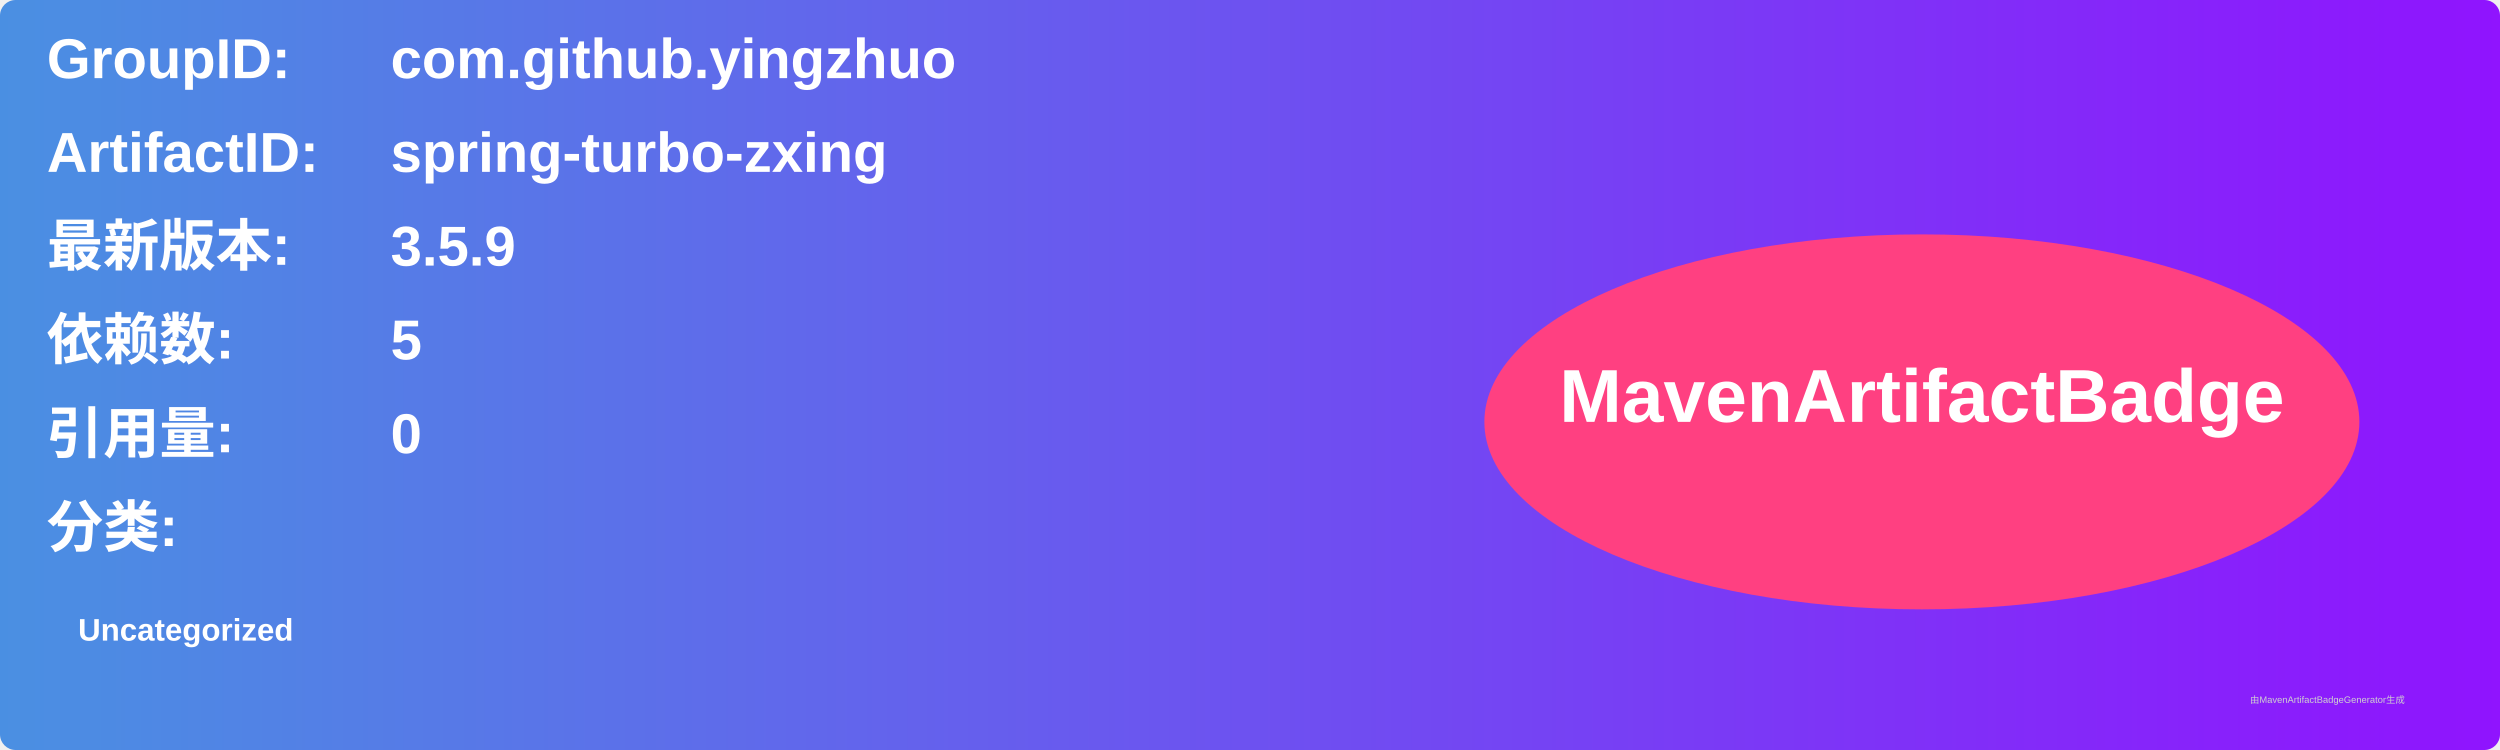
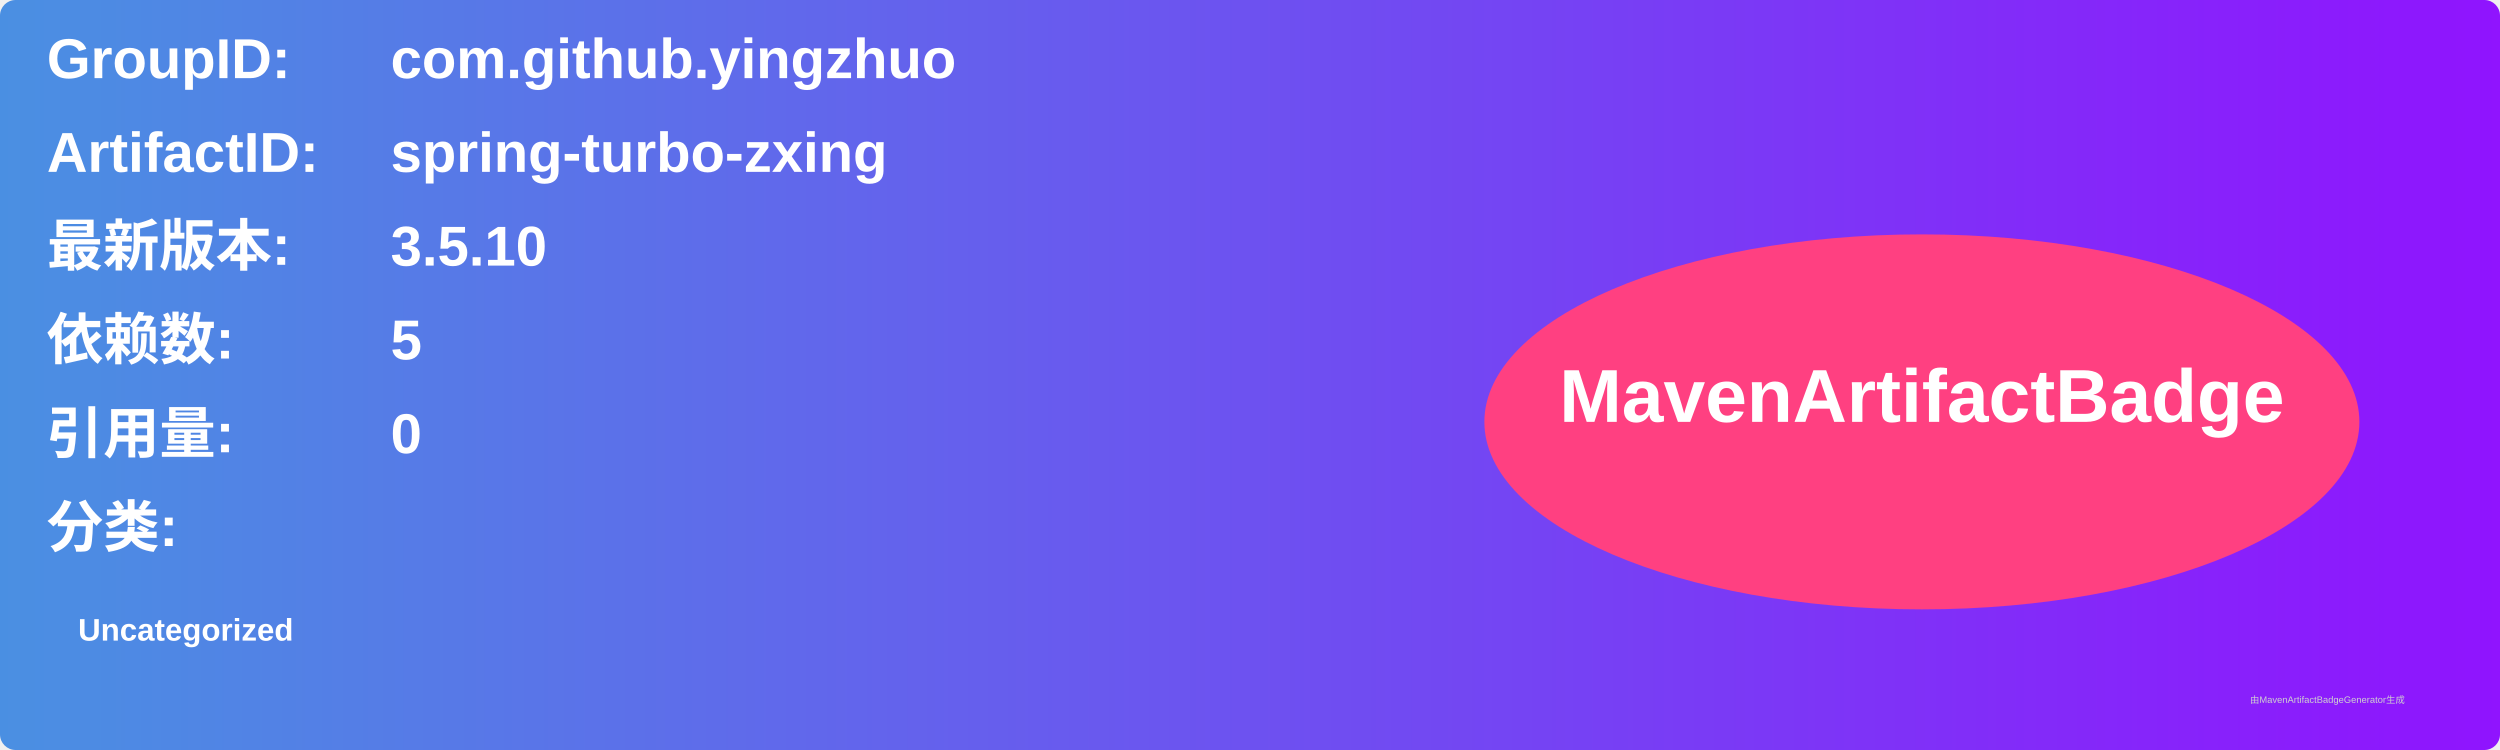
<svg xmlns="http://www.w3.org/2000/svg" width="800" height="240" viewBox="0 0 800 240">
  <linearGradient id="grad" x1="0%" y1="0%" x2="100%" y2="0%">
    <stop offset="0%" stop-color="#4a90e2" />
    <stop offset="100%" stop-color="#9013fe" />
  </linearGradient>
  <rect width="100%" height="100%" rx="5" ry="5" fill="url(#grad)" />
  <g transform="translate(15, 15)">
    <text x="0" y="10" font-family="Arial" font-size="18" fill="white" font-weight="bold" width="260">GroupID:</text>
    <text x="110" y="10" font-family="Arial" font-size="18" fill="white" font-weight="bold" width="460">com.github.yingzhuo</text>
    <text x="0" y="40" font-family="Arial" font-size="18" fill="white" font-weight="bold" width="260">ArtifactID:</text>
    <text x="110" y="40" font-family="Arial" font-size="18" fill="white" font-weight="bold" width="460">spring-turbo-zxing</text>
    <text x="0" y="70" font-family="Arial" font-size="18" fill="white" font-weight="bold">最新版本:</text>
    <text x="110" y="70" font-family="Arial" font-size="18" fill="white" font-weight="bold">
-       <tspan font-weight="bold">3.5.9</tspan>
+       <tspan font-weight="bold">3.5.10</tspan>
    </text>
    <text x="0" y="100" font-family="Arial" font-size="18" fill="white" font-weight="bold">依赖数: </text>
    <text x="110" y="100" font-family="Arial" font-size="18" fill="white">
      <tspan font-weight="bold">5</tspan>
    </text>
    <text x="0" y="130" font-family="Arial" font-size="18" fill="white" font-weight="bold">引用量: </text>
    <text x="110" y="130" font-family="Arial" font-size="18" fill="white">
      <tspan font-weight="bold">0</tspan>
    </text>
    <text x="0" y="160" font-family="Arial" font-size="18" fill="white" font-weight="bold">分类:</text>
    <text x="10" y="190" font-family="Arial" font-size="10" fill="white">
      <tspan font-weight="bold">Uncategorized</tspan>
    </text>
    <ellipse cx="600" cy="120" rx="140" ry="60" fill="#ff4081" />
    <text x="600" y="120" text-anchor="middle" font-family="Arial" font-size="24" fill="white" font-weight="bold">MavenArtifactBadge</text>
  </g>
  <text x="720" y="225" font-family="Arial" font-size="3" fill="#d0d0d0">由MavenArtifactBadgeGenerator生成</text>
</svg>
